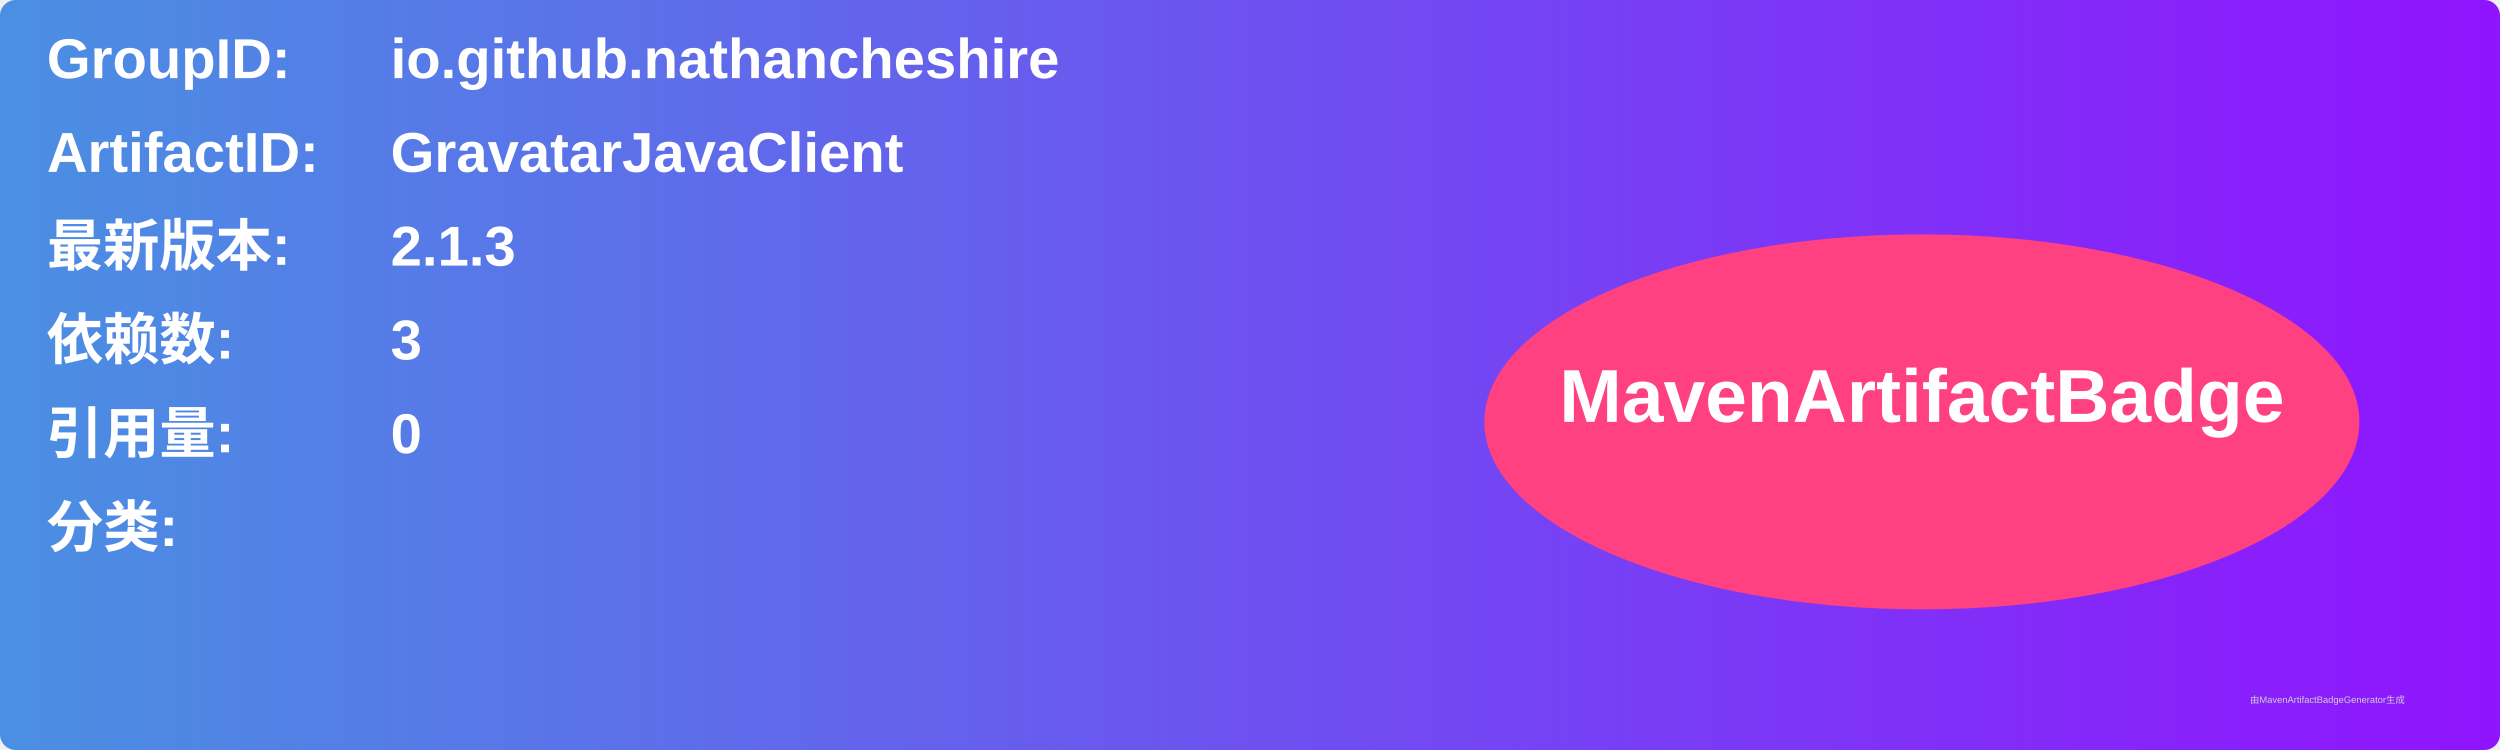
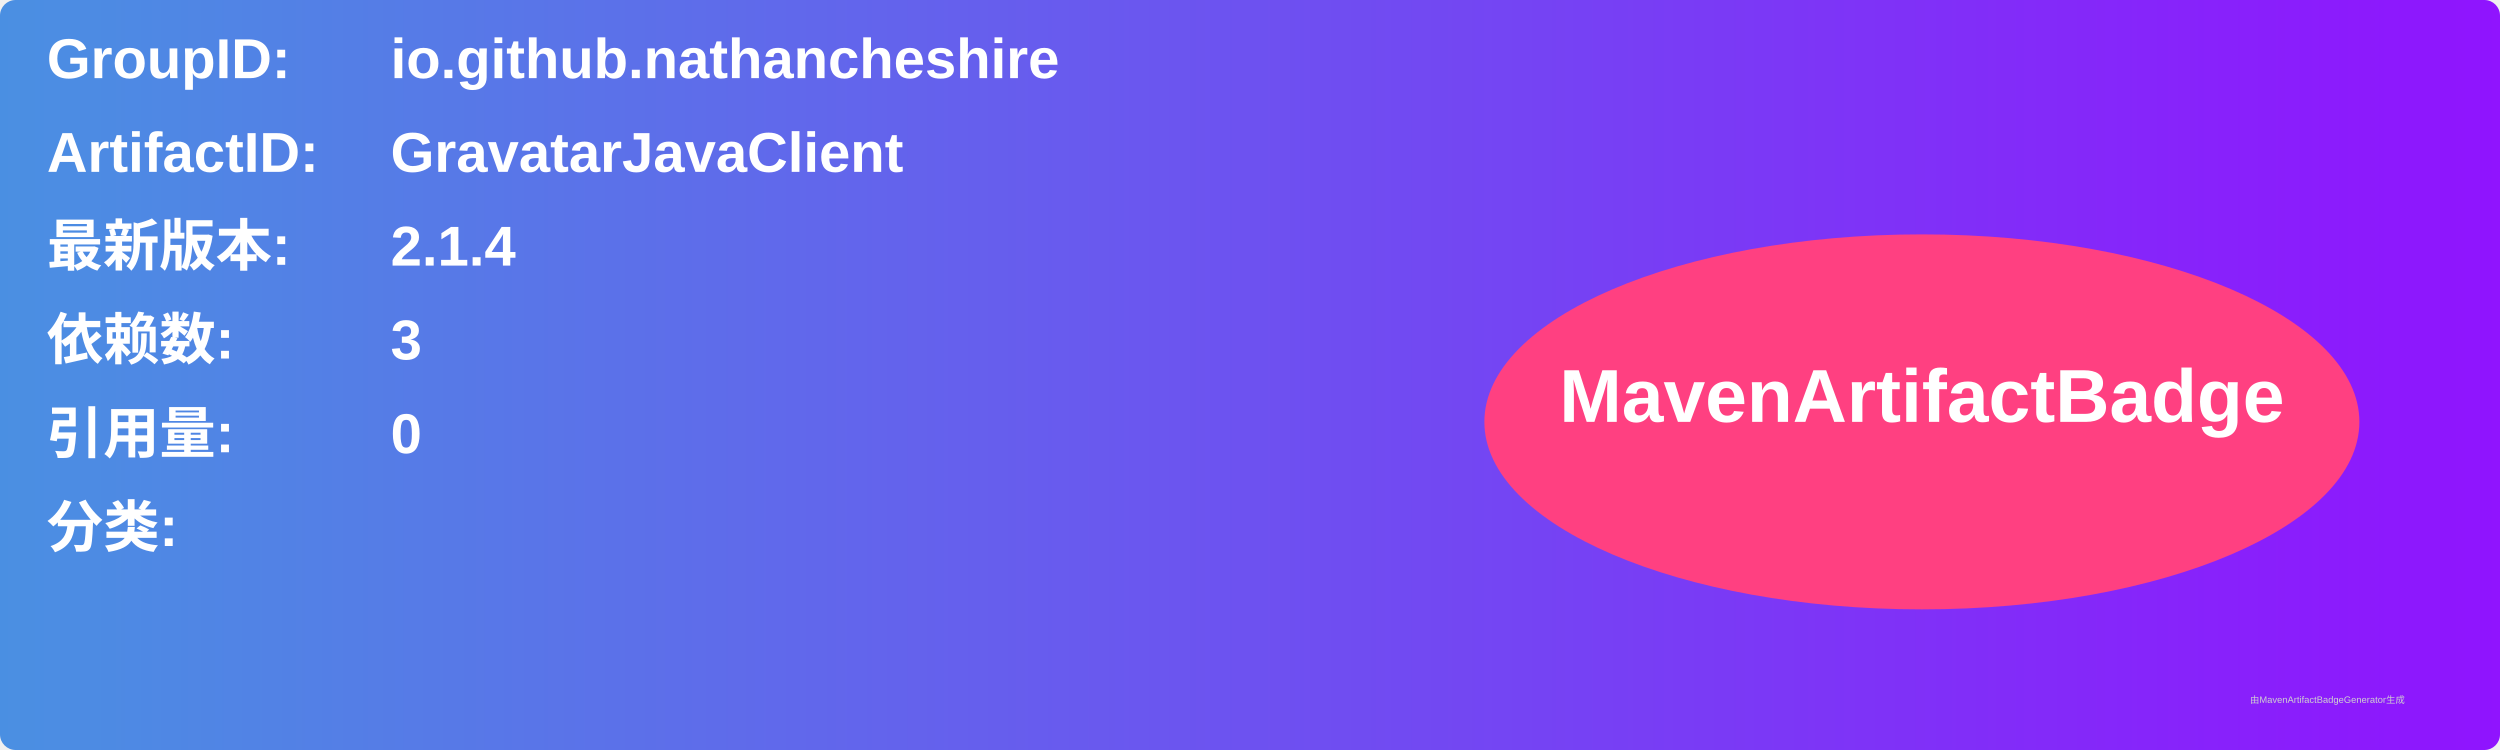
<svg xmlns="http://www.w3.org/2000/svg" width="800" height="240" viewBox="0 0 800 240">
  <linearGradient id="grad" x1="0%" y1="0%" x2="100%" y2="0%">
    <stop offset="0%" stop-color="#4a90e2" />
    <stop offset="100%" stop-color="#9013fe" />
  </linearGradient>
  <rect width="100%" height="100%" rx="5" ry="5" fill="url(#grad)" />
  <g transform="translate(15, 15)">
    <text x="0" y="10" font-family="Arial" font-size="18" fill="white" font-weight="bold" width="260">GroupID:</text>
    <text x="110" y="10" font-family="Arial" font-size="18" fill="white" font-weight="bold" width="460">io.github.nathancheshire</text>
    <text x="0" y="40" font-family="Arial" font-size="18" fill="white" font-weight="bold" width="260">ArtifactID:</text>
    <text x="110" y="40" font-family="Arial" font-size="18" fill="white" font-weight="bold" width="460">GravatarJavaClient</text>
    <text x="0" y="70" font-family="Arial" font-size="18" fill="white" font-weight="bold">最新版本:</text>
    <text x="110" y="70" font-family="Arial" font-size="18" fill="white" font-weight="bold">
-       <tspan font-weight="bold">2.1.3</tspan>
+       <tspan font-weight="bold">2.1.4</tspan>
    </text>
    <text x="0" y="100" font-family="Arial" font-size="18" fill="white" font-weight="bold">依赖数: </text>
    <text x="110" y="100" font-family="Arial" font-size="18" fill="white">
      <tspan font-weight="bold">3</tspan>
    </text>
    <text x="0" y="130" font-family="Arial" font-size="18" fill="white" font-weight="bold">引用量: </text>
    <text x="110" y="130" font-family="Arial" font-size="18" fill="white">
      <tspan font-weight="bold">0</tspan>
    </text>
    <text x="0" y="160" font-family="Arial" font-size="18" fill="white" font-weight="bold">分类:</text>
    <text x="10" y="190" font-family="Arial" font-size="10" fill="white">
      <tspan font-weight="bold" />
    </text>
    <ellipse cx="600" cy="120" rx="140" ry="60" fill="#ff4081" />
    <text x="600" y="120" text-anchor="middle" font-family="Arial" font-size="24" fill="white" font-weight="bold">MavenArtifactBadge</text>
  </g>
  <text x="720" y="225" font-family="Arial" font-size="3" fill="#d0d0d0">由MavenArtifactBadgeGenerator生成</text>
</svg>
